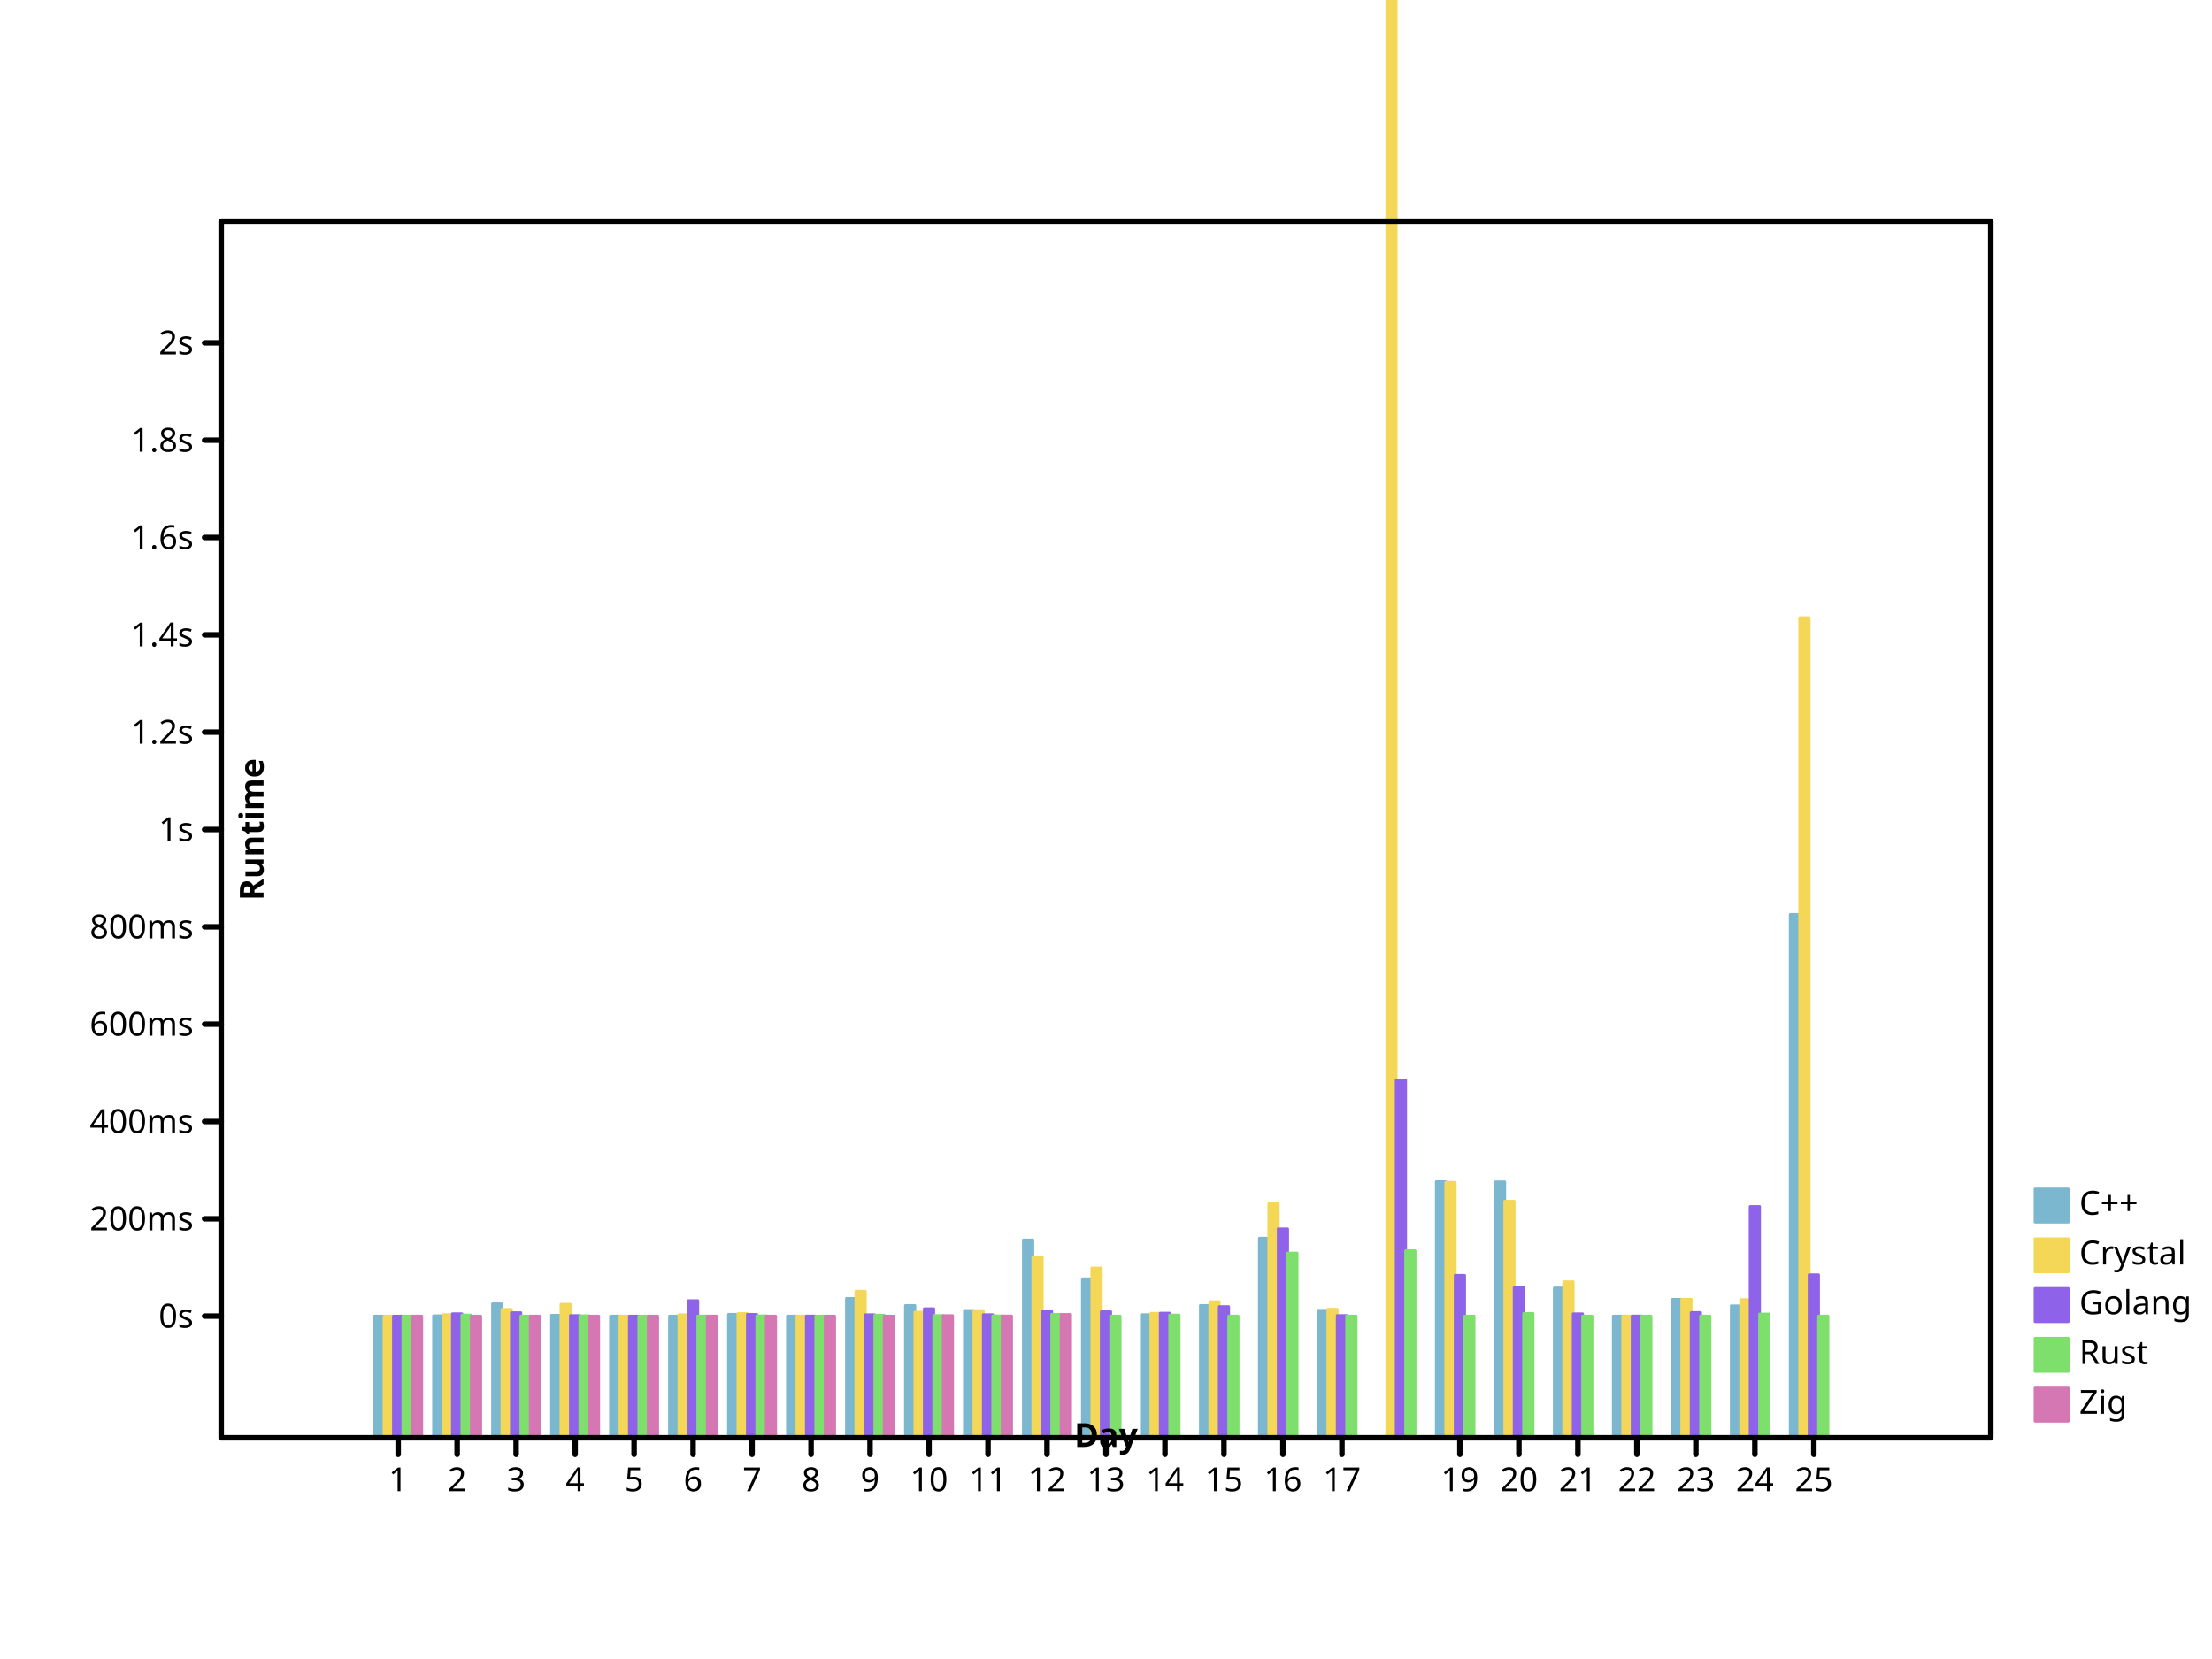
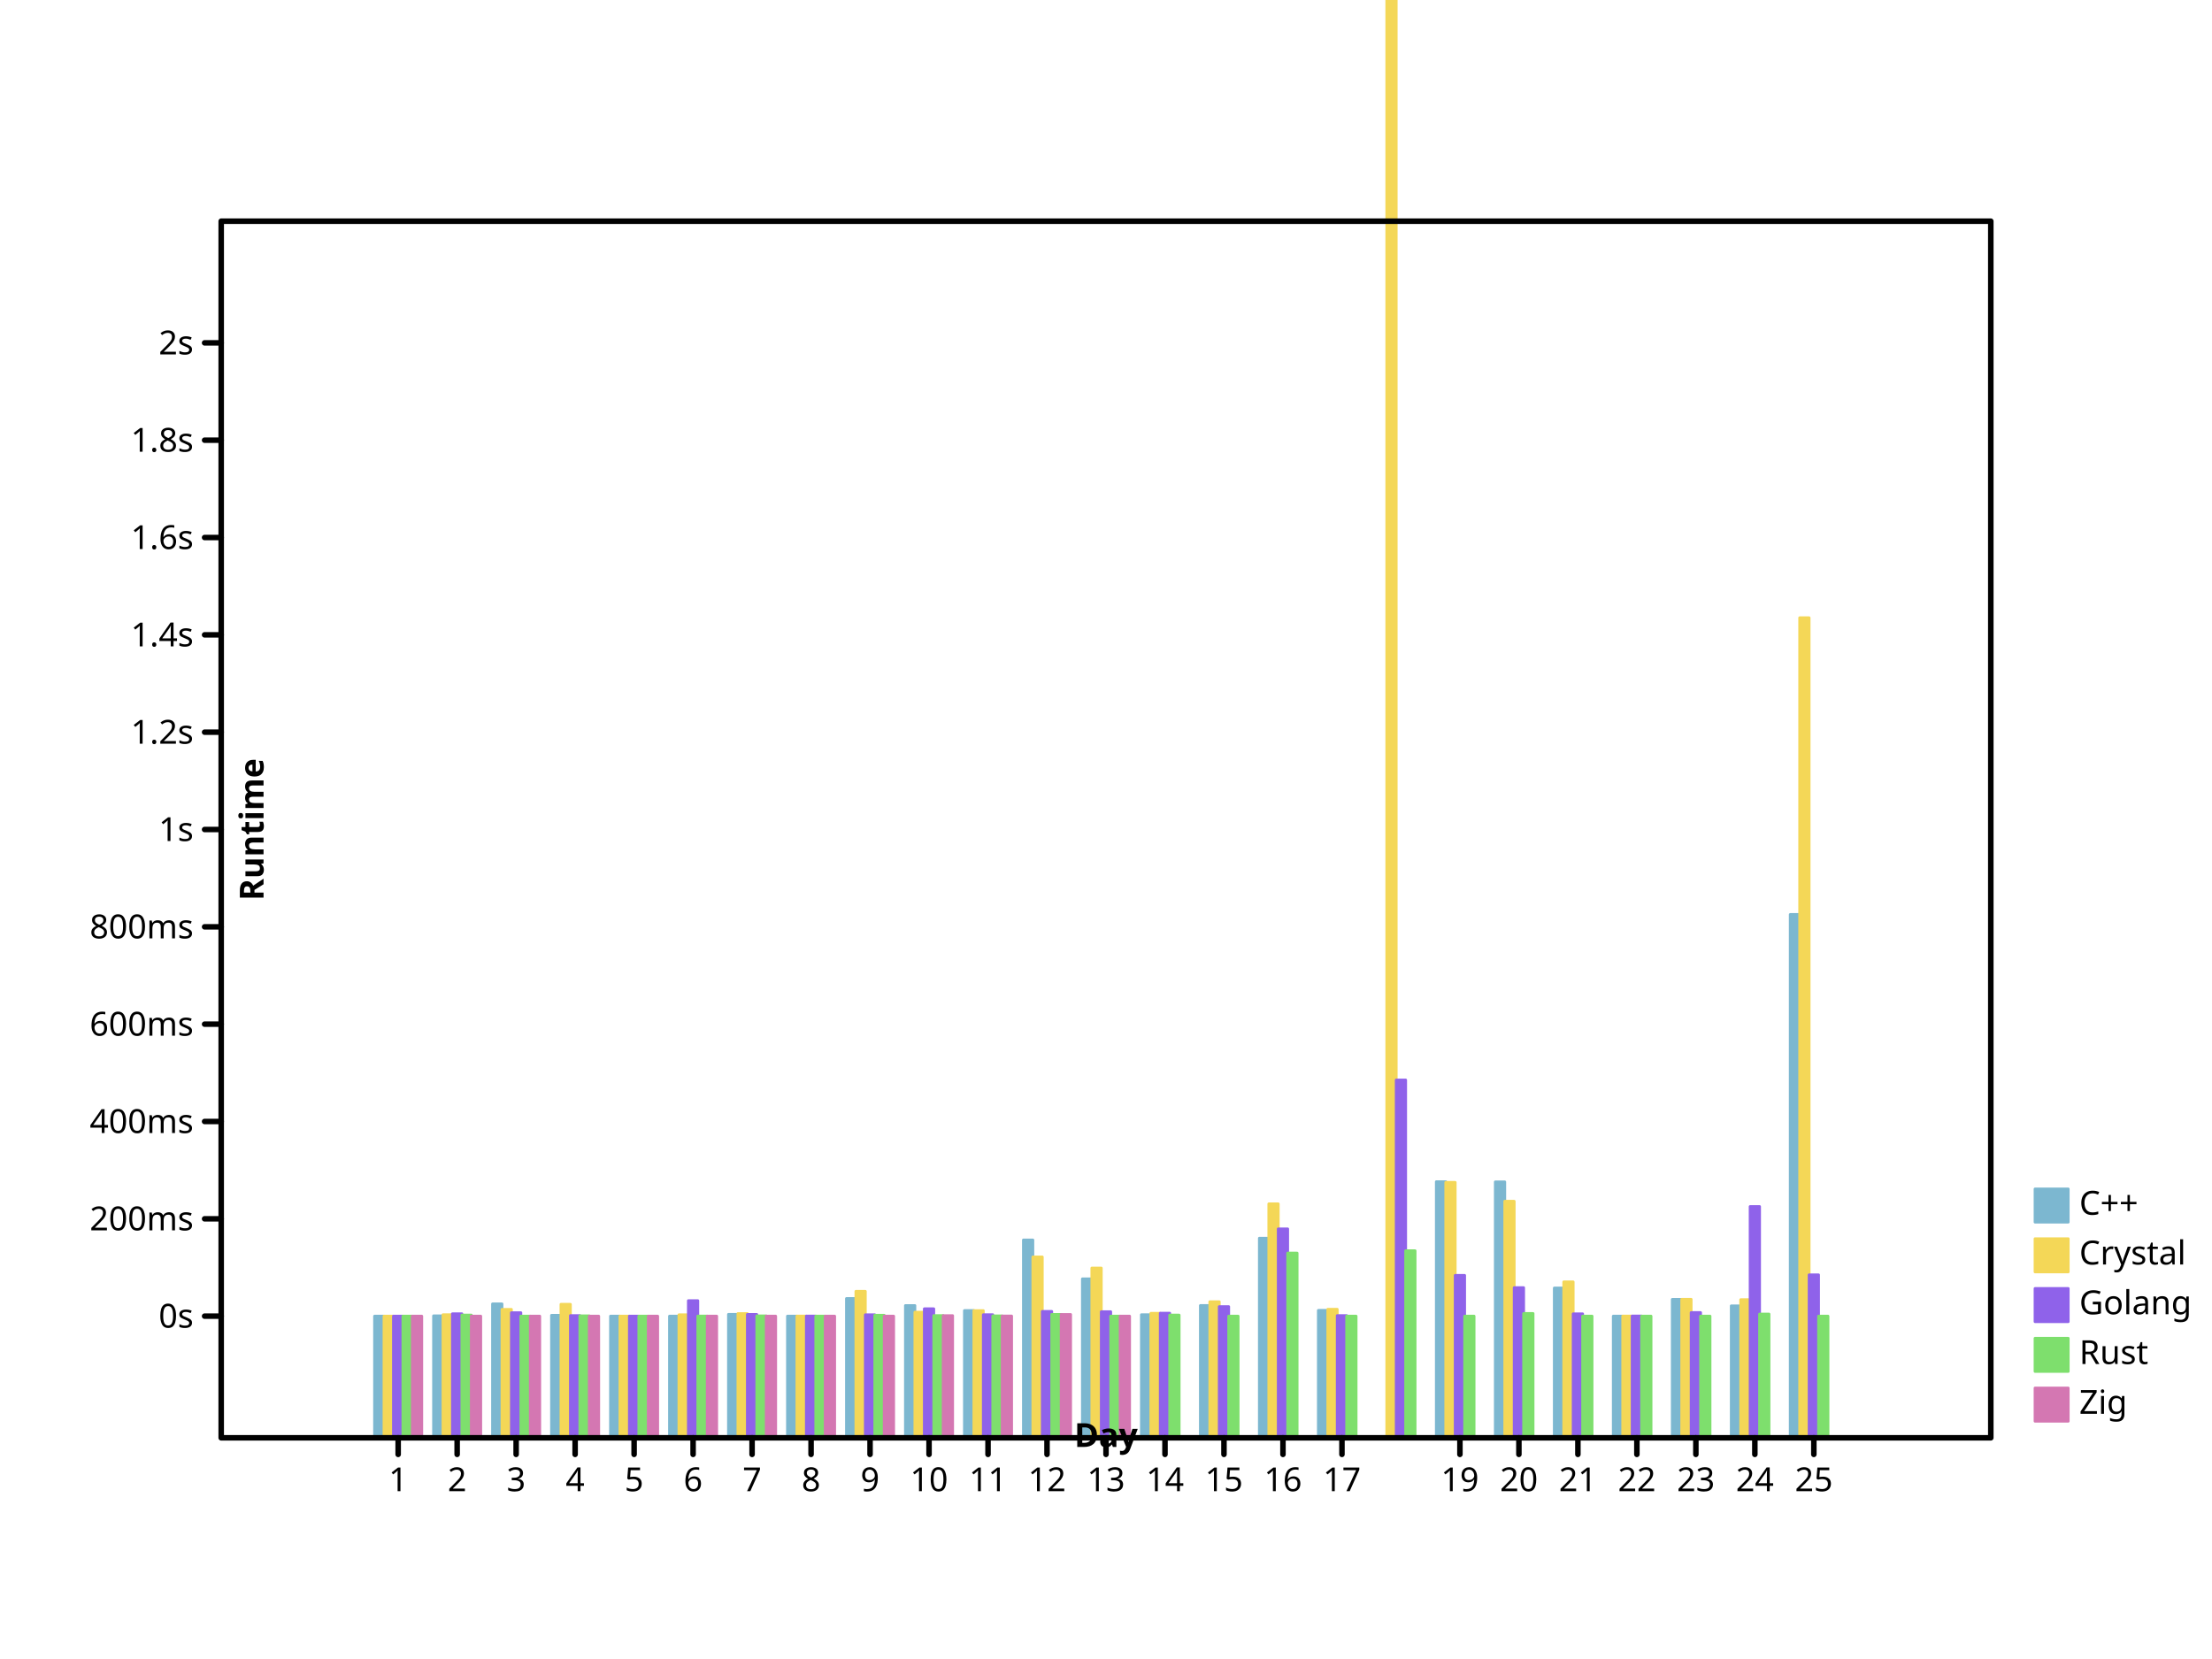
- <svg xmlns="http://www.w3.org/2000/svg" height="600" viewbox="0 0 800 600" preserveAspectRatio="xMidYMid meet" width="800">
+ <svg xmlns="http://www.w3.org/2000/svg" preserveAspectRatio="xMidYMid meet" width="800" height="600" viewbox="0 0 800 600">
  <defs>
    <marker markerHeight="2%" id="circle" viewBox="0 0 10 10 " refX="5" refY="5" markerUnits="userSpaceOnUse" markerWidth="2%">
-       <circle cy="5" r="3" fill="none" stroke="black" cx="5" />
-     </marker>
-     <marker refY="5" markerUnits="userSpaceOnUse" markerWidth="2%" markerHeight="2%" id="filled-circle" viewBox="0 0 10 10 " refX="5">
-       <circle cx="5" cy="5" r="3" fill="black" stroke="none" />
-     </marker>
-     <marker markerHeight="2%" id="square" viewBox="0 0 10 10 " refX="5" refY="5" markerUnits="userSpaceOnUse" markerWidth="2%">
-       <rect stroke="black" x="2" y="2" width="6" height="6" fill="none" />
-     </marker>
-     <marker markerUnits="userSpaceOnUse" markerWidth="2%" markerHeight="2%" id="filled-square" viewBox="0 0 10 10 " refX="5" refY="5">
-       <rect height="6" fill="black" stroke="none" x="2" y="2" width="6" />
+       <circle stroke="black" cx="5" cy="5" r="3" fill="none" />
+     </marker>
+     <marker markerWidth="2%" markerHeight="2%" id="filled-circle" viewBox="0 0 10 10 " refX="5" refY="5" markerUnits="userSpaceOnUse">
+       <circle stroke="none" cx="5" cy="5" r="3" fill="black" />
+     </marker>
+     <marker refY="5" markerUnits="userSpaceOnUse" markerWidth="2%" markerHeight="2%" id="square" viewBox="0 0 10 10 " refX="5">
+       <rect fill="none" stroke="black" x="2" y="2" width="6" height="6" />
+     </marker>
+     <marker refX="5" refY="5" markerUnits="userSpaceOnUse" markerWidth="2%" markerHeight="2%" id="filled-square" viewBox="0 0 10 10 ">
+       <rect y="2" width="6" height="6" fill="black" stroke="none" x="2" />
    </marker>
  </defs>
-   <g stroke-width="1px" stroke-linecap="round" stroke-linejoin="round" transform="translate(80 520 )scale(1 -1 )" fill="hsl(198, 47%, 65%)" stroke="hsl(198, 47%, 65%)">
-     <rect width="3.413333e+00" height="4.400024e+01" vector-effect="non-scaling-stroke" x="5.546667e+01" y="0" />
+   <g transform="translate(80 520 )scale(1 -1 )" fill="hsl(198, 47%, 65%)" stroke="hsl(198, 47%, 65%)" stroke-width="1px" stroke-linecap="round" stroke-linejoin="round">
+     <rect x="5.546667e+01" y="0" width="3.413333e+00" height="4.400024e+01" vector-effect="non-scaling-stroke" />
    <rect vector-effect="non-scaling-stroke" x="7.680000e+01" y="0" width="3.413333e+00" height="4.410564e+01" />
-     <rect x="9.813333e+01" y="0" width="3.413333e+00" height="4.843495e+01" vector-effect="non-scaling-stroke" />
-     <rect vector-effect="non-scaling-stroke" x="1.194667e+02" y="0" width="3.413333e+00" height="4.429723e+01" />
+     <rect y="0" width="3.413333e+00" height="4.843495e+01" vector-effect="non-scaling-stroke" x="9.813333e+01" />
+     <rect height="4.429723e+01" vector-effect="non-scaling-stroke" x="1.194667e+02" y="0" width="3.413333e+00" />
    <rect x="1.408000e+02" y="0" width="3.413333e+00" height="4.400436e+01" vector-effect="non-scaling-stroke" />
    <rect vector-effect="non-scaling-stroke" x="1.621333e+02" y="0" width="3.413333e+00" height="4.400039e+01" />
-     <rect x="1.834667e+02" y="0" width="3.413333e+00" height="4.464469e+01" vector-effect="non-scaling-stroke" />
-     <rect width="3.413333e+00" height="4.400521e+01" vector-effect="non-scaling-stroke" x="2.048000e+02" y="0" />
-     <rect vector-effect="non-scaling-stroke" x="2.261333e+02" y="0" width="3.413333e+00" height="5.037476e+01" />
+     <rect height="4.464469e+01" vector-effect="non-scaling-stroke" x="1.834667e+02" y="0" width="3.413333e+00" />
+     <rect vector-effect="non-scaling-stroke" x="2.048000e+02" y="0" width="3.413333e+00" height="4.400521e+01" />
+     <rect x="2.261333e+02" y="0" width="3.413333e+00" height="5.037476e+01" vector-effect="non-scaling-stroke" />
    <rect vector-effect="non-scaling-stroke" x="2.474667e+02" y="0" width="3.413333e+00" height="4.783011e+01" />
    <rect vector-effect="non-scaling-stroke" x="2.688000e+02" y="0" width="3.413333e+00" height="4.602192e+01" />
-     <rect vector-effect="non-scaling-stroke" x="2.901333e+02" y="0" width="3.413333e+00" height="7.154946e+01" />
-     <rect x="3.114667e+02" y="0" width="3.413333e+00" height="5.748413e+01" vector-effect="non-scaling-stroke" />
+     <rect height="7.154946e+01" vector-effect="non-scaling-stroke" x="2.901333e+02" y="0" width="3.413333e+00" />
+     <rect width="3.413333e+00" height="5.748413e+01" vector-effect="non-scaling-stroke" x="3.114667e+02" y="0" />
    <rect width="3.413333e+00" height="4.451795e+01" vector-effect="non-scaling-stroke" x="3.328000e+02" y="0" />
-     <rect x="3.541333e+02" y="0" width="3.413333e+00" height="4.783742e+01" vector-effect="non-scaling-stroke" />
-     <rect height="7.218869e+01" vector-effect="non-scaling-stroke" x="3.754667e+02" y="0" width="3.413333e+00" />
-     <rect vector-effect="non-scaling-stroke" x="3.968000e+02" y="0" width="3.413333e+00" height="4.608259e+01" />
-     <rect vector-effect="non-scaling-stroke" x="4.394667e+02" y="0" width="3.413333e+00" height="9.262458e+01" />
-     <rect x="4.608000e+02" y="0" width="3.413333e+00" height="9.256104e+01" vector-effect="non-scaling-stroke" />
-     <rect x="4.821333e+02" y="0" width="3.413333e+00" height="5.417042e+01" vector-effect="non-scaling-stroke" />
-     <rect y="0" width="3.413333e+00" height="4.400037e+01" vector-effect="non-scaling-stroke" x="5.034667e+02" />
+     <rect vector-effect="non-scaling-stroke" x="3.541333e+02" y="0" width="3.413333e+00" height="4.783742e+01" />
+     <rect y="0" width="3.413333e+00" height="7.218869e+01" vector-effect="non-scaling-stroke" x="3.754667e+02" />
+     <rect x="3.968000e+02" y="0" width="3.413333e+00" height="4.608259e+01" vector-effect="non-scaling-stroke" />
+     <rect height="9.262458e+01" vector-effect="non-scaling-stroke" x="4.394667e+02" y="0" width="3.413333e+00" />
+     <rect y="0" width="3.413333e+00" height="9.256104e+01" vector-effect="non-scaling-stroke" x="4.608000e+02" />
+     <rect vector-effect="non-scaling-stroke" x="4.821333e+02" y="0" width="3.413333e+00" height="5.417042e+01" />
+     <rect width="3.413333e+00" height="4.400037e+01" vector-effect="non-scaling-stroke" x="5.034667e+02" y="0" />
    <rect height="5.005348e+01" vector-effect="non-scaling-stroke" x="5.248000e+02" y="0" width="3.413333e+00" />
-     <rect vector-effect="non-scaling-stroke" x="5.461333e+02" y="0" width="3.413333e+00" height="4.772411e+01" />
+     <rect height="4.772411e+01" vector-effect="non-scaling-stroke" x="5.461333e+02" y="0" width="3.413333e+00" />
    <rect vector-effect="non-scaling-stroke" x="5.674667e+02" y="0" width="3.413333e+00" height="1.892715e+02" />
  </g>
-   <g transform="translate(80 520 )scale(1 -1 )" fill="hsl(49, 88%, 65%)" stroke="hsl(49, 88%, 65%)" stroke-width="1px" stroke-linecap="round" stroke-linejoin="round">
-     <rect width="3.413333e+00" height="4.400160e+01" vector-effect="non-scaling-stroke" x="5.888000e+01" y="0" />
-     <rect height="4.452255e+01" vector-effect="non-scaling-stroke" x="8.021333e+01" y="0" width="3.413333e+00" />
-     <rect x="1.015467e+02" y="0" width="3.413333e+00" height="4.643943e+01" vector-effect="non-scaling-stroke" />
-     <rect vector-effect="non-scaling-stroke" x="1.228800e+02" y="0" width="3.413333e+00" height="4.828531e+01" />
+   <g stroke-width="1px" stroke-linecap="round" stroke-linejoin="round" transform="translate(80 520 )scale(1 -1 )" fill="hsl(49, 88%, 65%)" stroke="hsl(49, 88%, 65%)">
+     <rect x="5.888000e+01" y="0" width="3.413333e+00" height="4.400160e+01" vector-effect="non-scaling-stroke" />
+     <rect vector-effect="non-scaling-stroke" x="8.021333e+01" y="0" width="3.413333e+00" height="4.452255e+01" />
+     <rect width="3.413333e+00" height="4.643943e+01" vector-effect="non-scaling-stroke" x="1.015467e+02" y="0" />
+     <rect x="1.228800e+02" y="0" width="3.413333e+00" height="4.828531e+01" vector-effect="non-scaling-stroke" />
    <rect width="3.413333e+00" height="4.400817e+01" vector-effect="non-scaling-stroke" x="1.442133e+02" y="0" />
-     <rect width="3.413333e+00" height="4.448840e+01" vector-effect="non-scaling-stroke" x="1.655467e+02" y="0" />
-     <rect x="1.868800e+02" y="0" width="3.413333e+00" height="4.492234e+01" vector-effect="non-scaling-stroke" />
+     <rect vector-effect="non-scaling-stroke" x="1.655467e+02" y="0" width="3.413333e+00" height="4.448840e+01" />
+     <rect vector-effect="non-scaling-stroke" x="1.868800e+02" y="0" width="3.413333e+00" height="4.492234e+01" />
    <rect height="4.402409e+01" vector-effect="non-scaling-stroke" x="2.082133e+02" y="0" width="3.413333e+00" />
-     <rect vector-effect="non-scaling-stroke" x="2.295467e+02" y="0" width="3.413333e+00" height="5.297217e+01" />
-     <rect width="3.413333e+00" height="4.542406e+01" vector-effect="non-scaling-stroke" x="2.508800e+02" y="0" />
-     <rect y="0" width="3.413333e+00" height="4.599523e+01" vector-effect="non-scaling-stroke" x="2.722133e+02" />
-     <rect vector-effect="non-scaling-stroke" x="2.935467e+02" y="0" width="3.413333e+00" height="6.540043e+01" />
+     <rect width="3.413333e+00" height="5.297217e+01" vector-effect="non-scaling-stroke" x="2.295467e+02" y="0" />
+     <rect y="0" width="3.413333e+00" height="4.542406e+01" vector-effect="non-scaling-stroke" x="2.508800e+02" />
+     <rect x="2.722133e+02" y="0" width="3.413333e+00" height="4.599523e+01" vector-effect="non-scaling-stroke" />
+     <rect width="3.413333e+00" height="6.540043e+01" vector-effect="non-scaling-stroke" x="2.935467e+02" y="0" />
    <rect height="6.139180e+01" vector-effect="non-scaling-stroke" x="3.148800e+02" y="0" width="3.413333e+00" />
-     <rect vector-effect="non-scaling-stroke" x="3.362133e+02" y="0" width="3.413333e+00" height="4.502342e+01" />
-     <rect y="0" width="3.413333e+00" height="4.920817e+01" vector-effect="non-scaling-stroke" x="3.575467e+02" />
-     <rect y="0" width="3.413333e+00" height="8.461365e+01" vector-effect="non-scaling-stroke" x="3.788800e+02" />
-     <rect vector-effect="non-scaling-stroke" x="4.002133e+02" y="0" width="3.413333e+00" height="4.648353e+01" />
-     <rect vector-effect="non-scaling-stroke" x="4.215467e+02" y="0" width="3.413333e+00" height="1.672193e+03" />
-     <rect y="0" width="3.413333e+00" height="9.237446e+01" vector-effect="non-scaling-stroke" x="4.428800e+02" />
-     <rect vector-effect="non-scaling-stroke" x="4.642133e+02" y="0" width="3.413333e+00" height="8.554862e+01" />
-     <rect x="4.855467e+02" y="0" width="3.413333e+00" height="5.638581e+01" vector-effect="non-scaling-stroke" />
-     <rect height="4.401620e+01" vector-effect="non-scaling-stroke" x="5.068800e+02" y="0" width="3.413333e+00" />
+     <rect y="0" width="3.413333e+00" height="4.502342e+01" vector-effect="non-scaling-stroke" x="3.362133e+02" />
+     <rect x="3.575467e+02" y="0" width="3.413333e+00" height="4.920817e+01" vector-effect="non-scaling-stroke" />
+     <rect x="3.788800e+02" y="0" width="3.413333e+00" height="8.461365e+01" vector-effect="non-scaling-stroke" />
+     <rect height="4.648353e+01" vector-effect="non-scaling-stroke" x="4.002133e+02" y="0" width="3.413333e+00" />
+     <rect width="3.413333e+00" height="1.672193e+03" vector-effect="non-scaling-stroke" x="4.215467e+02" y="0" />
+     <rect vector-effect="non-scaling-stroke" x="4.428800e+02" y="0" width="3.413333e+00" height="9.237446e+01" />
+     <rect width="3.413333e+00" height="8.554862e+01" vector-effect="non-scaling-stroke" x="4.642133e+02" y="0" />
+     <rect height="5.638581e+01" vector-effect="non-scaling-stroke" x="4.855467e+02" y="0" width="3.413333e+00" />
+     <rect vector-effect="non-scaling-stroke" x="5.068800e+02" y="0" width="3.413333e+00" height="4.401620e+01" />
    <rect vector-effect="non-scaling-stroke" x="5.282133e+02" y="0" width="3.413333e+00" height="5.008903e+01" />
-     <rect x="5.495467e+02" y="0" width="3.413333e+00" height="4.995377e+01" vector-effect="non-scaling-stroke" />
-     <rect y="0" width="3.413333e+00" height="2.965812e+02" vector-effect="non-scaling-stroke" x="5.708800e+02" />
-   </g>
-   <g fill="hsl(260, 76%, 65%)" stroke="hsl(260, 76%, 65%)" stroke-width="1px" stroke-linecap="round" stroke-linejoin="round" transform="translate(80 520 )scale(1 -1 )">
-     <rect vector-effect="non-scaling-stroke" x="6.229333e+01" y="0" width="3.413333e+00" height="4.400096e+01" />
-     <rect height="4.485743e+01" vector-effect="non-scaling-stroke" x="8.362667e+01" y="0" width="3.413333e+00" />
-     <rect vector-effect="non-scaling-stroke" x="1.049600e+02" y="0" width="3.413333e+00" height="4.524482e+01" />
+     <rect height="4.995377e+01" vector-effect="non-scaling-stroke" x="5.495467e+02" y="0" width="3.413333e+00" />
+     <rect vector-effect="non-scaling-stroke" x="5.708800e+02" y="0" width="3.413333e+00" height="2.965812e+02" />
+   </g>
+   <g stroke-linecap="round" stroke-linejoin="round" transform="translate(80 520 )scale(1 -1 )" fill="hsl(260, 76%, 65%)" stroke="hsl(260, 76%, 65%)" stroke-width="1px">
+     <rect width="3.413333e+00" height="4.400096e+01" vector-effect="non-scaling-stroke" x="6.229333e+01" y="0" />
+     <rect vector-effect="non-scaling-stroke" x="8.362667e+01" y="0" width="3.413333e+00" height="4.485743e+01" />
+     <rect width="3.413333e+00" height="4.524482e+01" vector-effect="non-scaling-stroke" x="1.049600e+02" y="0" />
    <rect x="1.262933e+02" y="0" width="3.413333e+00" height="4.420153e+01" vector-effect="non-scaling-stroke" />
-     <rect y="0" width="3.413333e+00" height="4.401036e+01" vector-effect="non-scaling-stroke" x="1.476267e+02" />
-     <rect height="4.960097e+01" vector-effect="non-scaling-stroke" x="1.689600e+02" y="0" width="3.413333e+00" />
-     <rect vector-effect="non-scaling-stroke" x="1.902933e+02" y="0" width="3.413333e+00" height="4.461279e+01" />
-     <rect vector-effect="non-scaling-stroke" x="2.116267e+02" y="0" width="3.413333e+00" height="4.402983e+01" />
-     <rect height="4.449311e+01" vector-effect="non-scaling-stroke" x="2.329600e+02" y="0" width="3.413333e+00" />
-     <rect height="4.665952e+01" vector-effect="non-scaling-stroke" x="2.542933e+02" y="0" width="3.413333e+00" />
-     <rect width="3.413333e+00" height="4.451892e+01" vector-effect="non-scaling-stroke" x="2.756267e+02" y="0" />
-     <rect vector-effect="non-scaling-stroke" x="2.969600e+02" y="0" width="3.413333e+00" height="4.570981e+01" />
-     <rect height="4.560734e+01" vector-effect="non-scaling-stroke" x="3.182933e+02" y="0" width="3.413333e+00" />
-     <rect x="3.396267e+02" y="0" width="3.413333e+00" height="4.507032e+01" vector-effect="non-scaling-stroke" />
+     <rect vector-effect="non-scaling-stroke" x="1.476267e+02" y="0" width="3.413333e+00" height="4.401036e+01" />
+     <rect vector-effect="non-scaling-stroke" x="1.689600e+02" y="0" width="3.413333e+00" height="4.960097e+01" />
+     <rect y="0" width="3.413333e+00" height="4.461279e+01" vector-effect="non-scaling-stroke" x="1.902933e+02" />
+     <rect height="4.402983e+01" vector-effect="non-scaling-stroke" x="2.116267e+02" y="0" width="3.413333e+00" />
+     <rect y="0" width="3.413333e+00" height="4.449311e+01" vector-effect="non-scaling-stroke" x="2.329600e+02" />
+     <rect x="2.542933e+02" y="0" width="3.413333e+00" height="4.665952e+01" vector-effect="non-scaling-stroke" />
+     <rect vector-effect="non-scaling-stroke" x="2.756267e+02" y="0" width="3.413333e+00" height="4.451892e+01" />
+     <rect y="0" width="3.413333e+00" height="4.570981e+01" vector-effect="non-scaling-stroke" x="2.969600e+02" />
+     <rect x="3.182933e+02" y="0" width="3.413333e+00" height="4.560734e+01" vector-effect="non-scaling-stroke" />
+     <rect y="0" width="3.413333e+00" height="4.507032e+01" vector-effect="non-scaling-stroke" x="3.396267e+02" />
    <rect width="3.413333e+00" height="4.743835e+01" vector-effect="non-scaling-stroke" x="3.609600e+02" y="0" />
-     <rect y="0" width="3.413333e+00" height="7.556434e+01" vector-effect="non-scaling-stroke" x="3.822933e+02" />
-     <rect y="0" width="3.413333e+00" height="4.419495e+01" vector-effect="non-scaling-stroke" x="4.036267e+02" />
+     <rect height="7.556434e+01" vector-effect="non-scaling-stroke" x="3.822933e+02" y="0" width="3.413333e+00" />
+     <rect vector-effect="non-scaling-stroke" x="4.036267e+02" y="0" width="3.413333e+00" height="4.419495e+01" />
    <rect vector-effect="non-scaling-stroke" x="4.249600e+02" y="0" width="3.413333e+00" height="1.294072e+02" />
    <rect vector-effect="non-scaling-stroke" x="4.462933e+02" y="0" width="3.413333e+00" height="5.874068e+01" />
-     <rect vector-effect="non-scaling-stroke" x="4.676267e+02" y="0" width="3.413333e+00" height="5.430312e+01" />
-     <rect x="4.889600e+02" y="0" width="3.413333e+00" height="4.484129e+01" vector-effect="non-scaling-stroke" />
-     <rect vector-effect="non-scaling-stroke" x="5.102933e+02" y="0" width="3.413333e+00" height="4.403714e+01" />
-     <rect x="5.316267e+02" y="0" width="3.413333e+00" height="4.529260e+01" vector-effect="non-scaling-stroke" />
-     <rect vector-effect="non-scaling-stroke" x="5.529600e+02" y="0" width="3.413333e+00" height="8.364251e+01" />
+     <rect width="3.413333e+00" height="5.430312e+01" vector-effect="non-scaling-stroke" x="4.676267e+02" y="0" />
+     <rect vector-effect="non-scaling-stroke" x="4.889600e+02" y="0" width="3.413333e+00" height="4.484129e+01" />
+     <rect height="4.403714e+01" vector-effect="non-scaling-stroke" x="5.102933e+02" y="0" width="3.413333e+00" />
+     <rect height="4.529260e+01" vector-effect="non-scaling-stroke" x="5.316267e+02" y="0" width="3.413333e+00" />
+     <rect height="8.364251e+01" vector-effect="non-scaling-stroke" x="5.529600e+02" y="0" width="3.413333e+00" />
    <rect vector-effect="non-scaling-stroke" x="5.742933e+02" y="0" width="3.413333e+00" height="5.893277e+01" />
  </g>
-   <g fill="hsl(111, 64%, 65%)" stroke="hsl(111, 64%, 65%)" stroke-width="1px" stroke-linecap="round" stroke-linejoin="round" transform="translate(80 520 )scale(1 -1 )">
-     <rect vector-effect="non-scaling-stroke" x="6.570667e+01" y="0" width="3.413333e+00" height="4.400015e+01" />
+   <g stroke="hsl(111, 64%, 65%)" stroke-width="1px" stroke-linecap="round" stroke-linejoin="round" transform="translate(80 520 )scale(1 -1 )" fill="hsl(111, 64%, 65%)">
+     <rect width="3.413333e+00" height="4.400015e+01" vector-effect="non-scaling-stroke" x="6.570667e+01" y="0" />
    <rect height="4.439247e+01" vector-effect="non-scaling-stroke" x="8.704000e+01" y="0" width="3.413333e+00" />
    <rect height="4.400623e+01" vector-effect="non-scaling-stroke" x="1.083733e+02" y="0" width="3.413333e+00" />
-     <rect height="4.410411e+01" vector-effect="non-scaling-stroke" x="1.297067e+02" y="0" width="3.413333e+00" />
-     <rect y="0" width="3.413333e+00" height="4.400052e+01" vector-effect="non-scaling-stroke" x="1.510400e+02" />
+     <rect vector-effect="non-scaling-stroke" x="1.297067e+02" y="0" width="3.413333e+00" height="4.410411e+01" />
+     <rect x="1.510400e+02" y="0" width="3.413333e+00" height="4.400052e+01" vector-effect="non-scaling-stroke" />
    <rect x="1.723733e+02" y="0" width="3.413333e+00" height="4.402429e+01" vector-effect="non-scaling-stroke" />
-     <rect x="1.937067e+02" y="0" width="3.413333e+00" height="4.409003e+01" vector-effect="non-scaling-stroke" />
-     <rect height="4.400338e+01" vector-effect="non-scaling-stroke" x="2.150400e+02" y="0" width="3.413333e+00" />
-     <rect x="2.363733e+02" y="0" width="3.413333e+00" height="4.431369e+01" vector-effect="non-scaling-stroke" />
-     <rect height="4.419451e+01" vector-effect="non-scaling-stroke" x="2.577067e+02" y="0" width="3.413333e+00" />
-     <rect width="3.413333e+00" height="4.408759e+01" vector-effect="non-scaling-stroke" x="2.790400e+02" y="0" />
-     <rect height="4.462379e+01" vector-effect="non-scaling-stroke" x="3.003733e+02" y="0" width="3.413333e+00" />
-     <rect width="3.413333e+00" height="4.400113e+01" vector-effect="non-scaling-stroke" x="3.217067e+02" y="0" />
+     <rect width="3.413333e+00" height="4.409003e+01" vector-effect="non-scaling-stroke" x="1.937067e+02" y="0" />
+     <rect vector-effect="non-scaling-stroke" x="2.150400e+02" y="0" width="3.413333e+00" height="4.400338e+01" />
+     <rect height="4.431369e+01" vector-effect="non-scaling-stroke" x="2.363733e+02" y="0" width="3.413333e+00" />
+     <rect width="3.413333e+00" height="4.419451e+01" vector-effect="non-scaling-stroke" x="2.577067e+02" y="0" />
+     <rect height="4.408759e+01" vector-effect="non-scaling-stroke" x="2.790400e+02" y="0" width="3.413333e+00" />
+     <rect y="0" width="3.413333e+00" height="4.462379e+01" vector-effect="non-scaling-stroke" x="3.003733e+02" />
+     <rect height="4.400113e+01" vector-effect="non-scaling-stroke" x="3.217067e+02" y="0" width="3.413333e+00" />
    <rect x="3.430400e+02" y="0" width="3.413333e+00" height="4.437569e+01" vector-effect="non-scaling-stroke" />
-     <rect y="0" width="3.413333e+00" height="4.400163e+01" vector-effect="non-scaling-stroke" x="3.643733e+02" />
+     <rect height="4.400163e+01" vector-effect="non-scaling-stroke" x="3.643733e+02" y="0" width="3.413333e+00" />
    <rect width="3.413333e+00" height="6.680134e+01" vector-effect="non-scaling-stroke" x="3.857067e+02" y="0" />
    <rect vector-effect="non-scaling-stroke" x="4.070400e+02" y="0" width="3.413333e+00" height="4.400092e+01" />
-     <rect y="0" width="3.413333e+00" height="6.765630e+01" vector-effect="non-scaling-stroke" x="4.283733e+02" />
-     <rect vector-effect="non-scaling-stroke" x="4.497067e+02" y="0" width="3.413333e+00" height="4.400109e+01" />
-     <rect height="4.495331e+01" vector-effect="non-scaling-stroke" x="4.710400e+02" y="0" width="3.413333e+00" />
-     <rect width="3.413333e+00" height="4.400091e+01" vector-effect="non-scaling-stroke" x="4.923733e+02" y="0" />
-     <rect vector-effect="non-scaling-stroke" x="5.137067e+02" y="0" width="3.413333e+00" height="4.400051e+01" />
+     <rect vector-effect="non-scaling-stroke" x="4.283733e+02" y="0" width="3.413333e+00" height="6.765630e+01" />
+     <rect x="4.497067e+02" y="0" width="3.413333e+00" height="4.400109e+01" vector-effect="non-scaling-stroke" />
+     <rect vector-effect="non-scaling-stroke" x="4.710400e+02" y="0" width="3.413333e+00" height="4.495331e+01" />
+     <rect height="4.400091e+01" vector-effect="non-scaling-stroke" x="4.923733e+02" y="0" width="3.413333e+00" />
+     <rect y="0" width="3.413333e+00" height="4.400051e+01" vector-effect="non-scaling-stroke" x="5.137067e+02" />
    <rect height="4.400167e+01" vector-effect="non-scaling-stroke" x="5.350400e+02" y="0" width="3.413333e+00" />
-     <rect x="5.563733e+02" y="0" width="3.413333e+00" height="4.474824e+01" vector-effect="non-scaling-stroke" />
-     <rect y="0" width="3.413333e+00" height="4.400214e+01" vector-effect="non-scaling-stroke" x="5.777067e+02" />
-   </g>
-   <g stroke="hsl(322, 52%, 65%)" stroke-width="1px" stroke-linecap="round" stroke-linejoin="round" transform="translate(80 520 )scale(1 -1 )" fill="hsl(322, 52%, 65%)">
-     <rect height="4.400017e+01" vector-effect="non-scaling-stroke" x="6.912000e+01" y="0" width="3.413333e+00" />
-     <rect vector-effect="non-scaling-stroke" x="9.045333e+01" y="0" width="3.413333e+00" height="4.400099e+01" />
-     <rect vector-effect="non-scaling-stroke" x="1.117867e+02" y="0" width="3.413333e+00" height="4.400612e+01" />
-     <rect vector-effect="non-scaling-stroke" x="1.331200e+02" y="0" width="3.413333e+00" height="4.400025e+01" />
-     <rect height="4.400053e+01" vector-effect="non-scaling-stroke" x="1.544533e+02" y="0" width="3.413333e+00" />
-     <rect vector-effect="non-scaling-stroke" x="1.757867e+02" y="0" width="3.413333e+00" height="4.400426e+01" />
+     <rect vector-effect="non-scaling-stroke" x="5.563733e+02" y="0" width="3.413333e+00" height="4.474824e+01" />
+     <rect height="4.400214e+01" vector-effect="non-scaling-stroke" x="5.777067e+02" y="0" width="3.413333e+00" />
+   </g>
+   <g stroke-linecap="round" stroke-linejoin="round" transform="translate(80 520 )scale(1 -1 )" fill="hsl(322, 52%, 65%)" stroke="hsl(322, 52%, 65%)" stroke-width="1px">
+     <rect vector-effect="non-scaling-stroke" x="6.912000e+01" y="0" width="3.413333e+00" height="4.400017e+01" />
+     <rect y="0" width="3.413333e+00" height="4.400099e+01" vector-effect="non-scaling-stroke" x="9.045333e+01" />
+     <rect y="0" width="3.413333e+00" height="4.400612e+01" vector-effect="non-scaling-stroke" x="1.117867e+02" />
+     <rect width="3.413333e+00" height="4.400025e+01" vector-effect="non-scaling-stroke" x="1.331200e+02" y="0" />
+     <rect width="3.413333e+00" height="4.400053e+01" vector-effect="non-scaling-stroke" x="1.544533e+02" y="0" />
+     <rect y="0" width="3.413333e+00" height="4.400426e+01" vector-effect="non-scaling-stroke" x="1.757867e+02" />
    <rect vector-effect="non-scaling-stroke" x="1.971200e+02" y="0" width="3.413333e+00" height="4.400139e+01" />
-     <rect width="3.413333e+00" height="4.400273e+01" vector-effect="non-scaling-stroke" x="2.184533e+02" y="0" />
-     <rect vector-effect="non-scaling-stroke" x="2.397867e+02" y="0" width="3.413333e+00" height="4.400064e+01" />
-     <rect height="4.418178e+01" vector-effect="non-scaling-stroke" x="2.611200e+02" y="0" width="3.413333e+00" />
-     <rect y="0" width="3.413333e+00" height="4.404077e+01" vector-effect="non-scaling-stroke" x="2.824533e+02" />
-     <rect vector-effect="non-scaling-stroke" x="3.037867e+02" y="0" width="3.413333e+00" height="4.460721e+01" />
-   </g>
-   <g font-size="12px" text-anchor="start" dominant-baseline="hanging" font-weight="normal" stroke="hsl(198, 47%, 65%)" stroke-width="1px" font-family="sans-serif" fill="hsl(198, 47%, 65%)" stroke-linecap="round" font-style="normal" stroke-linejoin="round">
-     <rect y="430" width="12" height="12" vector-effect="non-scaling-stroke" x="736" />
-     <g stroke="black" fill="black">
-       <text dominant-baseline="hanging" stroke="none" vector-effect="non-scaling-stroke" x="752" y="430">C++</text>
+     <rect y="0" width="3.413333e+00" height="4.400273e+01" vector-effect="non-scaling-stroke" x="2.184533e+02" />
+     <rect height="4.400064e+01" vector-effect="non-scaling-stroke" x="2.397867e+02" y="0" width="3.413333e+00" />
+     <rect vector-effect="non-scaling-stroke" x="2.611200e+02" y="0" width="3.413333e+00" height="4.418178e+01" />
+     <rect vector-effect="non-scaling-stroke" x="2.824533e+02" y="0" width="3.413333e+00" height="4.404077e+01" />
+     <rect width="3.413333e+00" height="4.460721e+01" vector-effect="non-scaling-stroke" x="3.037867e+02" y="0" />
+     <rect vector-effect="non-scaling-stroke" x="3.251200e+02" y="0" width="3.413333e+00" height="4.400081e+01" />
+   </g>
+   <g stroke="hsl(198, 47%, 65%)" stroke-width="1px" font-family="sans-serif" dominant-baseline="hanging" fill="hsl(198, 47%, 65%)" stroke-linecap="round" font-size="12px" stroke-linejoin="round" font-style="normal" font-weight="normal" text-anchor="start">
+     <rect vector-effect="non-scaling-stroke" x="736" y="430" width="12" height="12" />
+     <g fill="black" stroke="black">
+       <text vector-effect="non-scaling-stroke" x="752" y="430" dominant-baseline="hanging" stroke="none">C++</text>
    </g>
-     <g font-family="sans-serif" font-size="12px" dominant-baseline="hanging" stroke="hsl(49, 88%, 65%)" stroke-width="1px" stroke-linejoin="round" font-weight="normal" fill="hsl(49, 88%, 65%)" text-anchor="start" stroke-linecap="round" font-style="normal">
-       <rect width="12" height="12" vector-effect="non-scaling-stroke" x="736" y="448" />
+     <g font-style="normal" font-weight="normal" stroke-width="1px" font-size="12px" stroke-linejoin="round" font-family="sans-serif" fill="hsl(49, 88%, 65%)" stroke="hsl(49, 88%, 65%)" stroke-linecap="round" text-anchor="start" dominant-baseline="hanging">
+       <rect vector-effect="non-scaling-stroke" x="736" y="448" width="12" height="12" />
      <g stroke="black" fill="black">
-         <text stroke="none" vector-effect="non-scaling-stroke" x="752" y="448" dominant-baseline="hanging">Crystal</text>
+         <text x="752" y="448" dominant-baseline="hanging" stroke="none" vector-effect="non-scaling-stroke">Crystal</text>
      </g>
-       <g font-family="sans-serif" text-anchor="start" stroke="hsl(260, 76%, 65%)" stroke-width="1px" font-style="normal" stroke-linecap="round" stroke-linejoin="round" font-size="12px" dominant-baseline="hanging" font-weight="normal" fill="hsl(260, 76%, 65%)">
-         <rect y="466" width="12" height="12" vector-effect="non-scaling-stroke" x="736" />
-         <g stroke="black" fill="black">
-           <text vector-effect="non-scaling-stroke" x="752" y="466" dominant-baseline="hanging" stroke="none">Golang</text>
+       <g dominant-baseline="hanging" font-family="sans-serif" stroke-width="1px" font-size="12px" text-anchor="start" fill="hsl(260, 76%, 65%)" stroke-linecap="round" stroke-linejoin="round" font-style="normal" stroke="hsl(260, 76%, 65%)" font-weight="normal">
+         <rect height="12" vector-effect="non-scaling-stroke" x="736" y="466" width="12" />
+         <g fill="black" stroke="black">
+           <text y="466" dominant-baseline="hanging" stroke="none" vector-effect="non-scaling-stroke" x="752">Golang</text>
        </g>
-         <g font-weight="normal" stroke="hsl(111, 64%, 65%)" stroke-width="1px" stroke-linejoin="round" font-family="sans-serif" font-style="normal" stroke-linecap="round" font-size="12px" text-anchor="start" dominant-baseline="hanging" fill="hsl(111, 64%, 65%)">
-           <rect x="736" y="484" width="12" height="12" vector-effect="non-scaling-stroke" />
+         <g stroke-linecap="round" stroke-linejoin="round" stroke="hsl(111, 64%, 65%)" font-size="12px" font-family="sans-serif" font-style="normal" dominant-baseline="hanging" fill="hsl(111, 64%, 65%)" stroke-width="1px" font-weight="normal" text-anchor="start">
+           <rect y="484" width="12" height="12" vector-effect="non-scaling-stroke" x="736" />
          <g fill="black" stroke="black">
-             <text stroke="none" vector-effect="non-scaling-stroke" x="752" y="484" dominant-baseline="hanging">Rust</text>
+             <text x="752" y="484" dominant-baseline="hanging" stroke="none" vector-effect="non-scaling-stroke">Rust</text>
          </g>
-           <g stroke-linejoin="round" dominant-baseline="hanging" fill="hsl(322, 52%, 65%)" stroke-linecap="round" font-weight="normal" stroke="hsl(322, 52%, 65%)" stroke-width="1px" font-style="normal" font-family="sans-serif" font-size="12px" text-anchor="start">
-             <rect y="502" width="12" height="12" vector-effect="non-scaling-stroke" x="736" />
-             <g stroke="black" fill="black">
-               <text x="752" y="502" dominant-baseline="hanging" stroke="none" vector-effect="non-scaling-stroke">Zig</text>
-               <g dominant-baseline="hanging" stroke-width="2px" font-style="normal" font-size="12px" text-anchor="start" font-family="sans-serif" font-weight="normal" stroke-linecap="round" fill="none" stroke-linejoin="round">
+           <g font-family="sans-serif" font-style="normal" text-anchor="start" fill="hsl(322, 52%, 65%)" stroke-width="1px" stroke-linejoin="round" font-weight="normal" dominant-baseline="hanging" stroke-linecap="round" font-size="12px" stroke="hsl(322, 52%, 65%)">
+             <rect vector-effect="non-scaling-stroke" x="736" y="502" width="12" height="12" />
+             <g fill="black" stroke="black">
+               <text y="502" dominant-baseline="hanging" stroke="none" vector-effect="non-scaling-stroke" x="752">Zig</text>
+               <g text-anchor="start" stroke-linecap="round" stroke-width="2px" font-size="12px" font-family="sans-serif" font-weight="normal" font-style="normal" dominant-baseline="hanging" fill="none" stroke-linejoin="round">
                <rect y="80" width="640" height="440" vector-effect="non-scaling-stroke" x="80" />
              </g>
-               <g stroke-width="2px" font-size="12px" dominant-baseline="hanging" stroke-linecap="round" font-style="normal" transform="translate(80 520 )scale(1 -1 )" font-family="sans-serif" text-anchor="start" stroke="black" font-weight="normal" fill="none" stroke-linejoin="round">
-                 <path vector-effect="non-scaling-stroke" d="M64,0 L64,-6 M8.533333e+01,0 L8.533333e+01,-6 M1.066667e+02,0 L1.066667e+02,-6 M128,0 L128,-6 M1.493333e+02,0 L1.493333e+02,-6 M1.706667e+02,0 L1.706667e+02,-6 M192,0 L192,-6 M2.133333e+02,0 L2.133333e+02,-6 M2.346667e+02,0 L2.346667e+02,-6 M256,0 L256,-6 M2.773333e+02,0 L2.773333e+02,-6 M2.986667e+02,0 L2.986667e+02,-6 M320,0 L320,-6 M3.413333e+02,0 L3.413333e+02,-6 M3.626667e+02,0 L3.626667e+02,-6 M384,0 L384,-6 M4.053333e+02,0 L4.053333e+02,-6 M448,0 L448,-6 M4.693333e+02,0 L4.693333e+02,-6 M4.906667e+02,0 L4.906667e+02,-6 M512,0 L512,-6 M5.333333e+02,0 L5.333333e+02,-6 M5.546667e+02,0 L5.546667e+02,-6 M576,0 L576,-6 " />
-               </g>
-               <g transform="translate(80 520 )scale(1 1 )" stroke="black" stroke-width="2px" font-family="sans-serif" stroke-linecap="round" font-style="normal" font-weight="normal" stroke-linejoin="round" font-size="12px" text-anchor="middle" dominant-baseline="hanging" fill="black">
+               <g stroke="black" font-family="sans-serif" dominant-baseline="hanging" transform="translate(80 520 )scale(1 -1 )" text-anchor="start" stroke-width="2px" font-size="12px" fill="none" stroke-linecap="round" stroke-linejoin="round" font-style="normal" font-weight="normal">
+                 <path d="M64,0 L64,-6 M8.533333e+01,0 L8.533333e+01,-6 M1.066667e+02,0 L1.066667e+02,-6 M128,0 L128,-6 M1.493333e+02,0 L1.493333e+02,-6 M1.706667e+02,0 L1.706667e+02,-6 M192,0 L192,-6 M2.133333e+02,0 L2.133333e+02,-6 M2.346667e+02,0 L2.346667e+02,-6 M256,0 L256,-6 M2.773333e+02,0 L2.773333e+02,-6 M2.986667e+02,0 L2.986667e+02,-6 M320,0 L320,-6 M3.413333e+02,0 L3.413333e+02,-6 M3.626667e+02,0 L3.626667e+02,-6 M384,0 L384,-6 M4.053333e+02,0 L4.053333e+02,-6 M448,0 L448,-6 M4.693333e+02,0 L4.693333e+02,-6 M4.906667e+02,0 L4.906667e+02,-6 M512,0 L512,-6 M5.333333e+02,0 L5.333333e+02,-6 M5.546667e+02,0 L5.546667e+02,-6 M576,0 L576,-6 " vector-effect="non-scaling-stroke" />
+               </g>
+               <g fill="black" stroke-linecap="round" stroke-linejoin="round" font-style="normal" text-anchor="middle" font-size="12px" font-family="sans-serif" font-weight="normal" dominant-baseline="hanging" transform="translate(80 520 )scale(1 1 )" stroke="black" stroke-width="2px">
                <text stroke="none" vector-effect="non-scaling-stroke" x="64" y="10" dominant-baseline="hanging">1</text>
-                 <text y="10" dominant-baseline="hanging" stroke="none" vector-effect="non-scaling-stroke" x="8.533333e+01">2</text>
-                 <text dominant-baseline="hanging" stroke="none" vector-effect="non-scaling-stroke" x="1.066667e+02" y="10">3</text>
-                 <text vector-effect="non-scaling-stroke" x="128" y="10" dominant-baseline="hanging" stroke="none">4</text>
-                 <text x="1.493333e+02" y="10" dominant-baseline="hanging" stroke="none" vector-effect="non-scaling-stroke">5</text>
-                 <text x="1.706667e+02" y="10" dominant-baseline="hanging" stroke="none" vector-effect="non-scaling-stroke">6</text>
-                 <text stroke="none" vector-effect="non-scaling-stroke" x="192" y="10" dominant-baseline="hanging">7</text>
-                 <text x="2.133333e+02" y="10" dominant-baseline="hanging" stroke="none" vector-effect="non-scaling-stroke">8</text>
-                 <text vector-effect="non-scaling-stroke" x="2.346667e+02" y="10" dominant-baseline="hanging" stroke="none">9</text>
-                 <text y="10" dominant-baseline="hanging" stroke="none" vector-effect="non-scaling-stroke" x="256">10</text>
-                 <text dominant-baseline="hanging" stroke="none" vector-effect="non-scaling-stroke" x="2.773333e+02" y="10">11</text>
-                 <text y="10" dominant-baseline="hanging" stroke="none" vector-effect="non-scaling-stroke" x="2.986667e+02">12</text>
-                 <text stroke="none" vector-effect="non-scaling-stroke" x="320" y="10" dominant-baseline="hanging">13</text>
+                 <text stroke="none" vector-effect="non-scaling-stroke" x="8.533333e+01" y="10" dominant-baseline="hanging">2</text>
+                 <text x="1.066667e+02" y="10" dominant-baseline="hanging" stroke="none" vector-effect="non-scaling-stroke">3</text>
+                 <text x="128" y="10" dominant-baseline="hanging" stroke="none" vector-effect="non-scaling-stroke">4</text>
+                 <text stroke="none" vector-effect="non-scaling-stroke" x="1.493333e+02" y="10" dominant-baseline="hanging">5</text>
+                 <text stroke="none" vector-effect="non-scaling-stroke" x="1.706667e+02" y="10" dominant-baseline="hanging">6</text>
+                 <text x="192" y="10" dominant-baseline="hanging" stroke="none" vector-effect="non-scaling-stroke">7</text>
+                 <text stroke="none" vector-effect="non-scaling-stroke" x="2.133333e+02" y="10" dominant-baseline="hanging">8</text>
+                 <text stroke="none" vector-effect="non-scaling-stroke" x="2.346667e+02" y="10" dominant-baseline="hanging">9</text>
+                 <text stroke="none" vector-effect="non-scaling-stroke" x="256" y="10" dominant-baseline="hanging">10</text>
+                 <text vector-effect="non-scaling-stroke" x="2.773333e+02" y="10" dominant-baseline="hanging" stroke="none">11</text>
+                 <text vector-effect="non-scaling-stroke" x="2.986667e+02" y="10" dominant-baseline="hanging" stroke="none">12</text>
+                 <text vector-effect="non-scaling-stroke" x="320" y="10" dominant-baseline="hanging" stroke="none">13</text>
                <text stroke="none" vector-effect="non-scaling-stroke" x="3.413333e+02" y="10" dominant-baseline="hanging">14</text>
-                 <text stroke="none" vector-effect="non-scaling-stroke" x="3.626667e+02" y="10" dominant-baseline="hanging">15</text>
+                 <text y="10" dominant-baseline="hanging" stroke="none" vector-effect="non-scaling-stroke" x="3.626667e+02">15</text>
                <text stroke="none" vector-effect="non-scaling-stroke" x="384" y="10" dominant-baseline="hanging">16</text>
-                 <text x="4.053333e+02" y="10" dominant-baseline="hanging" stroke="none" vector-effect="non-scaling-stroke">17</text>
-                 <text dominant-baseline="hanging" stroke="none" vector-effect="non-scaling-stroke" x="448" y="10">19</text>
-                 <text stroke="none" vector-effect="non-scaling-stroke" x="4.693333e+02" y="10" dominant-baseline="hanging">20</text>
+                 <text y="10" dominant-baseline="hanging" stroke="none" vector-effect="non-scaling-stroke" x="4.053333e+02">17</text>
+                 <text vector-effect="non-scaling-stroke" x="448" y="10" dominant-baseline="hanging" stroke="none">19</text>
+                 <text y="10" dominant-baseline="hanging" stroke="none" vector-effect="non-scaling-stroke" x="4.693333e+02">20</text>
                <text x="4.906667e+02" y="10" dominant-baseline="hanging" stroke="none" vector-effect="non-scaling-stroke">21</text>
-                 <text y="10" dominant-baseline="hanging" stroke="none" vector-effect="non-scaling-stroke" x="512">22</text>
-                 <text dominant-baseline="hanging" stroke="none" vector-effect="non-scaling-stroke" x="5.333333e+02" y="10">23</text>
-                 <text dominant-baseline="hanging" stroke="none" vector-effect="non-scaling-stroke" x="5.546667e+02" y="10">24</text>
+                 <text stroke="none" vector-effect="non-scaling-stroke" x="512" y="10" dominant-baseline="hanging">22</text>
+                 <text y="10" dominant-baseline="hanging" stroke="none" vector-effect="non-scaling-stroke" x="5.333333e+02">23</text>
+                 <text stroke="none" vector-effect="non-scaling-stroke" x="5.546667e+02" y="10" dominant-baseline="hanging">24</text>
                <text stroke="none" vector-effect="non-scaling-stroke" x="576" y="10" dominant-baseline="hanging">25</text>
              </g>
-               <g transform="translate(80 520 )scale(1 1 )rotate(0 0 0 )" stroke-linecap="round" dominant-baseline="baseline" stroke-width="2px" stroke-linejoin="round" stroke="black" font-weight="bold" fill="black" font-style="normal" font-family="sans-serif" font-size="12px" text-anchor="middle">
-                 <text y="-6" dominant-baseline="baseline" stroke="none" vector-effect="non-scaling-stroke" x="320">Day</text>
-               </g>
-               <g stroke-width="2px" dominant-baseline="baseline" stroke-linecap="round" font-weight="bold" stroke-linejoin="round" font-family="sans-serif" font-size="12px" text-anchor="middle" stroke="black" font-style="normal" transform="translate(80 520 )scale(1 -1 )" fill="black">
-                 <path vector-effect="non-scaling-stroke" d="M0,44 L-6,44 M0,7.920000e+01 L-6,7.920000e+01 M0,1.144000e+02 L-6,1.144000e+02 M0,1.496000e+02 L-6,1.496000e+02 M0,1.848000e+02 L-6,1.848000e+02 M0,220 L-6,220 M0,2.552000e+02 L-6,2.552000e+02 M0,2.904000e+02 L-6,2.904000e+02 M0,3.256000e+02 L-6,3.256000e+02 M0,3.608000e+02 L-6,3.608000e+02 M0,396 L-6,396 " />
-               </g>
-               <g stroke-linejoin="round" font-family="sans-serif" transform="translate(80 520 )scale(1 1 )" fill="black" dominant-baseline="middle" stroke="black" stroke-width="2px" stroke-linecap="round" font-style="normal" font-weight="normal" font-size="12px" text-anchor="end">
-                 <text dominant-baseline="middle" stroke="none" vector-effect="non-scaling-stroke" x="-10" y="-44">0s</text>
-                 <text x="-10" y="-7.920000e+01" dominant-baseline="middle" stroke="none" vector-effect="non-scaling-stroke">200ms</text>
+               <g stroke-width="2px" font-size="12px" text-anchor="middle" dominant-baseline="baseline" fill="black" stroke-linejoin="round" font-family="sans-serif" font-style="normal" transform="translate(80 520 )scale(1 1 )rotate(0 0 0 )" stroke="black" stroke-linecap="round" font-weight="bold">
+                 <text vector-effect="non-scaling-stroke" x="320" y="-6" dominant-baseline="baseline" stroke="none">Day</text>
+               </g>
+               <g stroke="black" stroke-width="2px" stroke-linecap="round" stroke-linejoin="round" font-weight="bold" dominant-baseline="baseline" transform="translate(80 520 )scale(1 -1 )" font-size="12px" fill="black" font-family="sans-serif" font-style="normal" text-anchor="middle">
+                 <path d="M0,44 L-6,44 M0,7.920000e+01 L-6,7.920000e+01 M0,1.144000e+02 L-6,1.144000e+02 M0,1.496000e+02 L-6,1.496000e+02 M0,1.848000e+02 L-6,1.848000e+02 M0,220 L-6,220 M0,2.552000e+02 L-6,2.552000e+02 M0,2.904000e+02 L-6,2.904000e+02 M0,3.256000e+02 L-6,3.256000e+02 M0,3.608000e+02 L-6,3.608000e+02 M0,396 L-6,396 " vector-effect="non-scaling-stroke" />
+               </g>
+               <g text-anchor="end" dominant-baseline="middle" stroke-linejoin="round" font-family="sans-serif" stroke="black" stroke-width="2px" font-weight="normal" fill="black" stroke-linecap="round" font-style="normal" transform="translate(80 520 )scale(1 1 )" font-size="12px">
+                 <text y="-44" dominant-baseline="middle" stroke="none" vector-effect="non-scaling-stroke" x="-10">0s</text>
+                 <text dominant-baseline="middle" stroke="none" vector-effect="non-scaling-stroke" x="-10" y="-7.920000e+01">200ms</text>
                <text stroke="none" vector-effect="non-scaling-stroke" x="-10" y="-1.144000e+02" dominant-baseline="middle">400ms</text>
                <text stroke="none" vector-effect="non-scaling-stroke" x="-10" y="-1.496000e+02" dominant-baseline="middle">600ms</text>
                <text stroke="none" vector-effect="non-scaling-stroke" x="-10" y="-1.848000e+02" dominant-baseline="middle">800ms</text>
-                 <text y="-220" dominant-baseline="middle" stroke="none" vector-effect="non-scaling-stroke" x="-10">1s</text>
-                 <text vector-effect="non-scaling-stroke" x="-10" y="-2.552000e+02" dominant-baseline="middle" stroke="none">1.2s</text>
+                 <text stroke="none" vector-effect="non-scaling-stroke" x="-10" y="-220" dominant-baseline="middle">1s</text>
+                 <text y="-2.552000e+02" dominant-baseline="middle" stroke="none" vector-effect="non-scaling-stroke" x="-10">1.2s</text>
                <text stroke="none" vector-effect="non-scaling-stroke" x="-10" y="-2.904000e+02" dominant-baseline="middle">1.4s</text>
                <text stroke="none" vector-effect="non-scaling-stroke" x="-10" y="-3.256000e+02" dominant-baseline="middle">1.6s</text>
-                 <text y="-3.608000e+02" dominant-baseline="middle" stroke="none" vector-effect="non-scaling-stroke" x="-10">1.8s</text>
-                 <text x="-10" y="-396" dominant-baseline="middle" stroke="none" vector-effect="non-scaling-stroke">2s</text>
-               </g>
-               <g fill="black" stroke-linecap="round" font-weight="bold" dominant-baseline="hanging" stroke-width="2px" stroke-linejoin="round" text-anchor="middle" font-style="normal" transform="translate(80 520 )scale(1 1 )rotate(-90 0 0 )" stroke="black" font-family="sans-serif" font-size="12px">
-                 <text vector-effect="non-scaling-stroke" x="220" y="6" dominant-baseline="hanging" stroke="none">Runtime</text>
+                 <text x="-10" y="-3.608000e+02" dominant-baseline="middle" stroke="none" vector-effect="non-scaling-stroke">1.8s</text>
+                 <text vector-effect="non-scaling-stroke" x="-10" y="-396" dominant-baseline="middle" stroke="none">2s</text>
+               </g>
+               <g stroke="black" font-size="12px" fill="black" font-family="sans-serif" font-weight="bold" text-anchor="middle" transform="translate(80 520 )scale(1 1 )rotate(-90 0 0 )" stroke-width="2px" dominant-baseline="hanging" stroke-linecap="round" stroke-linejoin="round" font-style="normal">
+                 <text stroke="none" vector-effect="non-scaling-stroke" x="220" y="6" dominant-baseline="hanging">Runtime</text>
              </g>
            </g>
          </g>
        </g>
      </g>
    </g>
  </g>
</svg>
